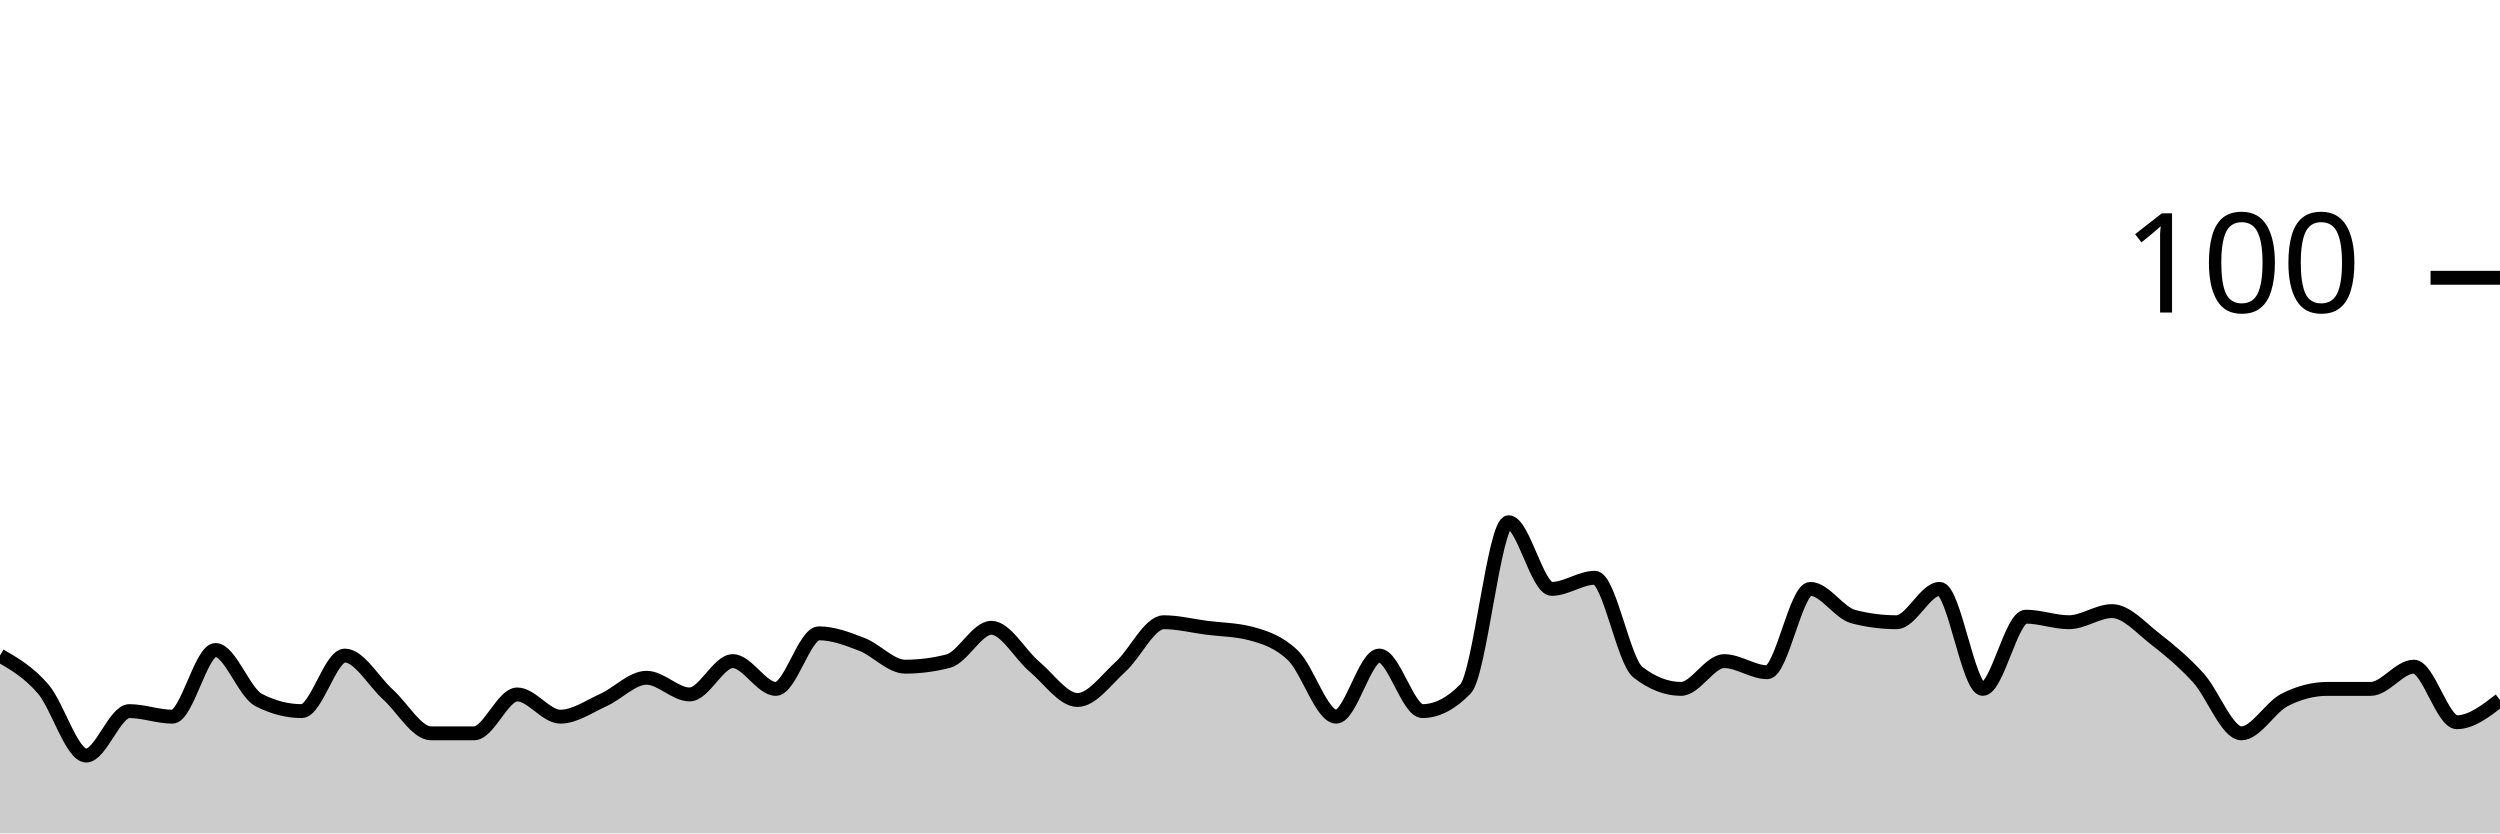
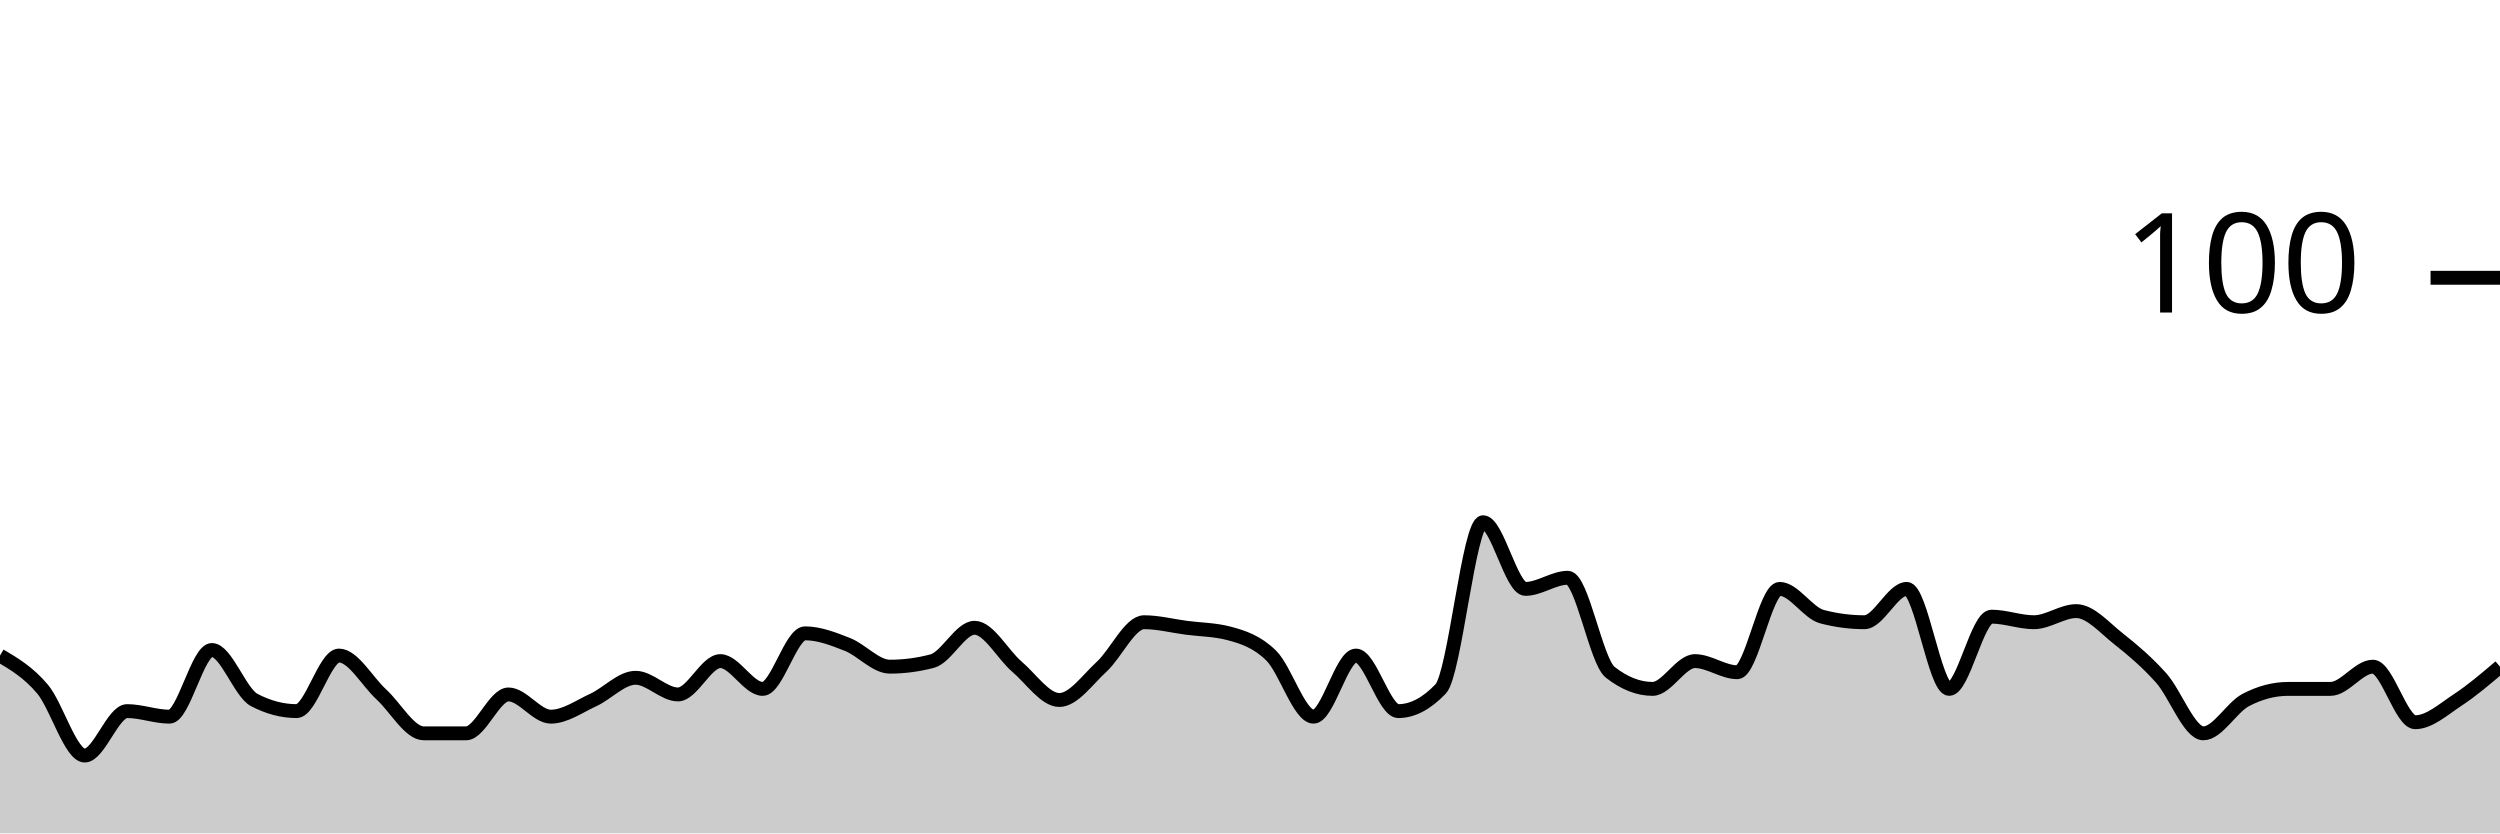
<svg xmlns="http://www.w3.org/2000/svg" viewBox="0 0 180 60">
  <g transform="translate(0,20)">
-     <path class="area" fill="rgba(0, 0, 0, 0.2)" d="M0,27.2C1.034,27.8,2.069,28.4,3.103,29.6C4.138,30.8,5.172,34.4,6.207,34.4C7.241,34.4,8.276,31.2,9.31,31.2C10.345,31.2,11.379,31.6,12.414,31.6C13.448,31.6,14.483,26.8,15.517,26.8C16.552,26.8,17.586,29.867,18.621,30.4C19.655,30.933,20.69,31.2,21.724,31.2C22.759,31.2,23.793,27.2,24.828,27.2C25.862,27.2,26.897,29.067,27.931,30C28.966,30.933,30,32.8,31.034,32.8C32.069,32.8,33.103,32.8,34.138,32.8C35.172,32.8,36.207,30,37.241,30C38.276,30,39.31,31.6,40.345,31.6C41.379,31.6,42.414,30.867,43.448,30.4C44.483,29.933,45.517,28.8,46.552,28.8C47.586,28.8,48.621,30,49.655,30C50.69,30,51.724,27.6,52.759,27.6C53.793,27.6,54.828,29.6,55.862,29.6C56.897,29.6,57.931,25.6,58.966,25.6C60,25.6,61.034,26,62.069,26.4C63.103,26.8,64.138,28,65.172,28C66.207,28,67.241,27.867,68.276,27.6C69.31,27.333,70.345,25.2,71.379,25.2C72.414,25.2,73.448,27.133,74.483,28C75.517,28.867,76.552,30.4,77.586,30.4C78.621,30.4,79.655,28.933,80.69,28C81.724,27.067,82.759,24.8,83.793,24.8C84.828,24.8,85.862,25.067,86.897,25.2C87.931,25.333,88.966,25.333,90,25.6C91.034,25.867,92.069,26.2,93.103,27.2C94.138,28.2,95.172,31.6,96.207,31.6C97.241,31.6,98.276,27.2,99.31,27.2C100.345,27.2,101.379,31.2,102.414,31.2C103.448,31.2,104.483,30.667,105.517,29.6C106.552,28.533,107.586,17.6,108.621,17.6C109.655,17.6,110.69,22.4,111.724,22.4C112.759,22.4,113.793,21.6,114.828,21.6C115.862,21.6,116.897,27.6,117.931,28.4C118.966,29.2,120,29.6,121.034,29.6C122.069,29.6,123.103,27.6,124.138,27.6C125.172,27.6,126.207,28.4,127.241,28.4C128.276,28.4,129.31,22.4,130.345,22.4C131.379,22.4,132.414,24.133,133.448,24.4C134.483,24.667,135.517,24.8,136.552,24.8C137.586,24.8,138.621,22.4,139.655,22.4C140.69,22.4,141.724,29.6,142.759,29.6C143.793,29.6,144.828,24.4,145.862,24.4C146.897,24.4,147.931,24.8,148.966,24.8C150,24.8,151.034,24,152.069,24C153.103,24,154.138,25.2,155.172,26C156.207,26.8,157.241,27.667,158.276,28.8C159.31,29.933,160.345,32.8,161.379,32.8C162.414,32.8,163.448,30.933,164.483,30.4C165.517,29.867,166.552,29.6,167.586,29.6C168.621,29.6,169.655,29.6,170.69,29.6C171.724,29.6,172.759,28,173.793,28C174.828,28,175.862,32,176.897,32C177.931,32,178.966,31.2,180,30.4L180,40C178.966,40,177.931,40,176.897,40C175.862,40,174.828,40,173.793,40C172.759,40,171.724,40,170.69,40C169.655,40,168.621,40,167.586,40C166.552,40,165.517,40,164.483,40C163.448,40,162.414,40,161.379,40C160.345,40,159.31,40,158.276,40C157.241,40,156.207,40,155.172,40C154.138,40,153.103,40,152.069,40C151.034,40,150,40,148.966,40C147.931,40,146.897,40,145.862,40C144.828,40,143.793,40,142.759,40C141.724,40,140.69,40,139.655,40C138.621,40,137.586,40,136.552,40C135.517,40,134.483,40,133.448,40C132.414,40,131.379,40,130.345,40C129.31,40,128.276,40,127.241,40C126.207,40,125.172,40,124.138,40C123.103,40,122.069,40,121.034,40C120,40,118.966,40,117.931,40C116.897,40,115.862,40,114.828,40C113.793,40,112.759,40,111.724,40C110.69,40,109.655,40,108.621,40C107.586,40,106.552,40,105.517,40C104.483,40,103.448,40,102.414,40C101.379,40,100.345,40,99.31,40C98.276,40,97.241,40,96.207,40C95.172,40,94.138,40,93.103,40C92.069,40,91.034,40,90,40C88.966,40,87.931,40,86.897,40C85.862,40,84.828,40,83.793,40C82.759,40,81.724,40,80.69,40C79.655,40,78.621,40,77.586,40C76.552,40,75.517,40,74.483,40C73.448,40,72.414,40,71.379,40C70.345,40,69.31,40,68.276,40C67.241,40,66.207,40,65.172,40C64.138,40,63.103,40,62.069,40C61.034,40,60,40,58.966,40C57.931,40,56.897,40,55.862,40C54.828,40,53.793,40,52.759,40C51.724,40,50.69,40,49.655,40C48.621,40,47.586,40,46.552,40C45.517,40,44.483,40,43.448,40C42.414,40,41.379,40,40.345,40C39.31,40,38.276,40,37.241,40C36.207,40,35.172,40,34.138,40C33.103,40,32.069,40,31.034,40C30,40,28.966,40,27.931,40C26.897,40,25.862,40,24.828,40C23.793,40,22.759,40,21.724,40C20.69,40,19.655,40,18.621,40C17.586,40,16.552,40,15.517,40C14.483,40,13.448,40,12.414,40C11.379,40,10.345,40,9.31,40C8.276,40,7.241,40,6.207,40C5.172,40,4.138,40,3.103,40C2.069,40,1.034,40,0,40Z" />
-     <path class="line" stroke="black" fill="none" d="M0,27.2C1.034,27.8,2.069,28.4,3.103,29.6C4.138,30.8,5.172,34.4,6.207,34.4C7.241,34.4,8.276,31.2,9.31,31.2C10.345,31.2,11.379,31.6,12.414,31.6C13.448,31.6,14.483,26.8,15.517,26.8C16.552,26.8,17.586,29.867,18.621,30.4C19.655,30.933,20.69,31.2,21.724,31.2C22.759,31.2,23.793,27.2,24.828,27.2C25.862,27.2,26.897,29.067,27.931,30C28.966,30.933,30,32.8,31.034,32.8C32.069,32.8,33.103,32.8,34.138,32.8C35.172,32.8,36.207,30,37.241,30C38.276,30,39.31,31.6,40.345,31.6C41.379,31.6,42.414,30.867,43.448,30.4C44.483,29.933,45.517,28.8,46.552,28.8C47.586,28.8,48.621,30,49.655,30C50.69,30,51.724,27.6,52.759,27.6C53.793,27.6,54.828,29.6,55.862,29.6C56.897,29.6,57.931,25.6,58.966,25.6C60,25.6,61.034,26,62.069,26.4C63.103,26.8,64.138,28,65.172,28C66.207,28,67.241,27.867,68.276,27.6C69.31,27.333,70.345,25.2,71.379,25.2C72.414,25.2,73.448,27.133,74.483,28C75.517,28.867,76.552,30.4,77.586,30.4C78.621,30.4,79.655,28.933,80.69,28C81.724,27.067,82.759,24.8,83.793,24.8C84.828,24.8,85.862,25.067,86.897,25.2C87.931,25.333,88.966,25.333,90,25.6C91.034,25.867,92.069,26.2,93.103,27.2C94.138,28.2,95.172,31.6,96.207,31.6C97.241,31.6,98.276,27.2,99.31,27.2C100.345,27.2,101.379,31.2,102.414,31.2C103.448,31.2,104.483,30.667,105.517,29.6C106.552,28.533,107.586,17.6,108.621,17.6C109.655,17.6,110.69,22.4,111.724,22.4C112.759,22.4,113.793,21.6,114.828,21.6C115.862,21.6,116.897,27.6,117.931,28.4C118.966,29.2,120,29.6,121.034,29.6C122.069,29.6,123.103,27.6,124.138,27.6C125.172,27.6,126.207,28.4,127.241,28.4C128.276,28.4,129.31,22.4,130.345,22.4C131.379,22.4,132.414,24.133,133.448,24.4C134.483,24.667,135.517,24.8,136.552,24.8C137.586,24.8,138.621,22.4,139.655,22.4C140.69,22.4,141.724,29.6,142.759,29.6C143.793,29.6,144.828,24.4,145.862,24.4C146.897,24.4,147.931,24.8,148.966,24.8C150,24.8,151.034,24,152.069,24C153.103,24,154.138,25.2,155.172,26C156.207,26.8,157.241,27.667,158.276,28.8C159.31,29.933,160.345,32.8,161.379,32.8C162.414,32.8,163.448,30.933,164.483,30.4C165.517,29.867,166.552,29.6,167.586,29.6C168.621,29.6,169.655,29.6,170.69,29.6C171.724,29.6,172.759,28,173.793,28C174.828,28,175.862,32,176.897,32C177.931,32,178.966,31.2,180,30.4" />
+     <path class="area" fill="rgba(0, 0, 0, 0.2)" d="M0,27.2C1.017,27.8,2.034,28.4,3.051,29.6C4.068,30.8,5.085,34.4,6.102,34.4C7.119,34.4,8.136,31.2,9.153,31.2C10.169,31.2,11.186,31.6,12.203,31.6C13.22,31.6,14.237,26.8,15.254,26.8C16.271,26.8,17.288,29.867,18.305,30.4C19.322,30.933,20.339,31.2,21.356,31.2C22.373,31.2,23.39,27.2,24.407,27.2C25.424,27.2,26.441,29.067,27.458,30C28.475,30.933,29.492,32.8,30.508,32.8C31.525,32.8,32.542,32.8,33.559,32.8C34.576,32.8,35.593,30,36.61,30C37.627,30,38.644,31.6,39.661,31.6C40.678,31.6,41.695,30.867,42.712,30.4C43.729,29.933,44.746,28.8,45.763,28.8C46.78,28.8,47.797,30,48.814,30C49.831,30,50.847,27.6,51.864,27.6C52.881,27.6,53.898,29.6,54.915,29.6C55.932,29.6,56.949,25.6,57.966,25.6C58.983,25.6,60,26,61.017,26.4C62.034,26.8,63.051,28,64.068,28C65.085,28,66.102,27.867,67.119,27.6C68.136,27.333,69.153,25.2,70.169,25.2C71.186,25.2,72.203,27.133,73.22,28C74.237,28.867,75.254,30.4,76.271,30.4C77.288,30.4,78.305,28.933,79.322,28C80.339,27.067,81.356,24.8,82.373,24.8C83.39,24.8,84.407,25.067,85.424,25.2C86.441,25.333,87.458,25.333,88.475,25.6C89.492,25.867,90.508,26.2,91.525,27.2C92.542,28.2,93.559,31.6,94.576,31.6C95.593,31.6,96.61,27.2,97.627,27.2C98.644,27.2,99.661,31.2,100.678,31.2C101.695,31.2,102.712,30.667,103.729,29.6C104.746,28.533,105.763,17.6,106.78,17.6C107.797,17.6,108.814,22.4,109.831,22.4C110.847,22.4,111.864,21.6,112.881,21.6C113.898,21.6,114.915,27.6,115.932,28.4C116.949,29.2,117.966,29.6,118.983,29.6C120,29.6,121.017,27.6,122.034,27.6C123.051,27.6,124.068,28.4,125.085,28.4C126.102,28.4,127.119,22.4,128.136,22.4C129.153,22.4,130.169,24.133,131.186,24.4C132.203,24.667,133.22,24.8,134.237,24.8C135.254,24.8,136.271,22.4,137.288,22.4C138.305,22.4,139.322,29.6,140.339,29.6C141.356,29.6,142.373,24.4,143.39,24.4C144.407,24.4,145.424,24.8,146.441,24.8C147.458,24.8,148.475,24,149.492,24C150.508,24,151.525,25.2,152.542,26C153.559,26.8,154.576,27.667,155.593,28.8C156.61,29.933,157.627,32.8,158.644,32.8C159.661,32.8,160.678,30.933,161.695,30.4C162.712,29.867,163.729,29.6,164.746,29.6C165.763,29.6,166.78,29.6,167.797,29.6C168.814,29.6,169.831,28,170.847,28C171.864,28,172.881,32,173.898,32C174.915,32,175.932,31.067,176.949,30.4C177.966,29.733,178.983,28.867,180,28L180,40C178.983,40,177.966,40,176.949,40C175.932,40,174.915,40,173.898,40C172.881,40,171.864,40,170.847,40C169.831,40,168.814,40,167.797,40C166.78,40,165.763,40,164.746,40C163.729,40,162.712,40,161.695,40C160.678,40,159.661,40,158.644,40C157.627,40,156.61,40,155.593,40C154.576,40,153.559,40,152.542,40C151.525,40,150.508,40,149.492,40C148.475,40,147.458,40,146.441,40C145.424,40,144.407,40,143.39,40C142.373,40,141.356,40,140.339,40C139.322,40,138.305,40,137.288,40C136.271,40,135.254,40,134.237,40C133.22,40,132.203,40,131.186,40C130.169,40,129.153,40,128.136,40C127.119,40,126.102,40,125.085,40C124.068,40,123.051,40,122.034,40C121.017,40,120,40,118.983,40C117.966,40,116.949,40,115.932,40C114.915,40,113.898,40,112.881,40C111.864,40,110.847,40,109.831,40C108.814,40,107.797,40,106.78,40C105.763,40,104.746,40,103.729,40C102.712,40,101.695,40,100.678,40C99.661,40,98.644,40,97.627,40C96.61,40,95.593,40,94.576,40C93.559,40,92.542,40,91.525,40C90.508,40,89.492,40,88.475,40C87.458,40,86.441,40,85.424,40C84.407,40,83.39,40,82.373,40C81.356,40,80.339,40,79.322,40C78.305,40,77.288,40,76.271,40C75.254,40,74.237,40,73.22,40C72.203,40,71.186,40,70.169,40C69.153,40,68.136,40,67.119,40C66.102,40,65.085,40,64.068,40C63.051,40,62.034,40,61.017,40C60,40,58.983,40,57.966,40C56.949,40,55.932,40,54.915,40C53.898,40,52.881,40,51.864,40C50.847,40,49.831,40,48.814,40C47.797,40,46.78,40,45.763,40C44.746,40,43.729,40,42.712,40C41.695,40,40.678,40,39.661,40C38.644,40,37.627,40,36.61,40C35.593,40,34.576,40,33.559,40C32.542,40,31.525,40,30.508,40C29.492,40,28.475,40,27.458,40C26.441,40,25.424,40,24.407,40C23.39,40,22.373,40,21.356,40C20.339,40,19.322,40,18.305,40C17.288,40,16.271,40,15.254,40C14.237,40,13.22,40,12.203,40C11.186,40,10.169,40,9.153,40C8.136,40,7.119,40,6.102,40C5.085,40,4.068,40,3.051,40C2.034,40,1.017,40,0,40Z" />
+     <path class="line" stroke="black" fill="none" d="M0,27.2C1.017,27.8,2.034,28.4,3.051,29.6C4.068,30.8,5.085,34.4,6.102,34.4C7.119,34.4,8.136,31.2,9.153,31.2C10.169,31.2,11.186,31.6,12.203,31.6C13.22,31.6,14.237,26.8,15.254,26.8C16.271,26.8,17.288,29.867,18.305,30.4C19.322,30.933,20.339,31.2,21.356,31.2C22.373,31.2,23.39,27.2,24.407,27.2C25.424,27.2,26.441,29.067,27.458,30C28.475,30.933,29.492,32.8,30.508,32.8C31.525,32.8,32.542,32.8,33.559,32.8C34.576,32.8,35.593,30,36.61,30C37.627,30,38.644,31.6,39.661,31.6C40.678,31.6,41.695,30.867,42.712,30.4C43.729,29.933,44.746,28.8,45.763,28.8C46.78,28.8,47.797,30,48.814,30C49.831,30,50.847,27.6,51.864,27.6C52.881,27.6,53.898,29.6,54.915,29.6C55.932,29.6,56.949,25.6,57.966,25.6C58.983,25.6,60,26,61.017,26.4C62.034,26.8,63.051,28,64.068,28C65.085,28,66.102,27.867,67.119,27.6C68.136,27.333,69.153,25.2,70.169,25.2C71.186,25.2,72.203,27.133,73.22,28C74.237,28.867,75.254,30.4,76.271,30.4C77.288,30.4,78.305,28.933,79.322,28C80.339,27.067,81.356,24.8,82.373,24.8C83.39,24.8,84.407,25.067,85.424,25.2C86.441,25.333,87.458,25.333,88.475,25.6C89.492,25.867,90.508,26.2,91.525,27.2C92.542,28.2,93.559,31.6,94.576,31.6C95.593,31.6,96.61,27.2,97.627,27.2C98.644,27.2,99.661,31.2,100.678,31.2C101.695,31.2,102.712,30.667,103.729,29.6C104.746,28.533,105.763,17.6,106.78,17.6C107.797,17.6,108.814,22.4,109.831,22.4C110.847,22.4,111.864,21.6,112.881,21.6C113.898,21.6,114.915,27.6,115.932,28.4C116.949,29.2,117.966,29.6,118.983,29.6C120,29.6,121.017,27.6,122.034,27.6C123.051,27.6,124.068,28.4,125.085,28.4C126.102,28.4,127.119,22.4,128.136,22.4C129.153,22.4,130.169,24.133,131.186,24.4C132.203,24.667,133.22,24.8,134.237,24.8C135.254,24.8,136.271,22.4,137.288,22.4C138.305,22.4,139.322,29.6,140.339,29.6C141.356,29.6,142.373,24.4,143.39,24.4C144.407,24.4,145.424,24.8,146.441,24.8C147.458,24.8,148.475,24,149.492,24C150.508,24,151.525,25.2,152.542,26C153.559,26.8,154.576,27.667,155.593,28.8C156.61,29.933,157.627,32.8,158.644,32.8C159.661,32.8,160.678,30.933,161.695,30.4C162.712,29.867,163.729,29.6,164.746,29.6C165.763,29.6,166.78,29.6,167.797,29.6C168.814,29.6,169.831,28,170.847,28C171.864,28,172.881,32,173.898,32C174.915,32,175.932,31.067,176.949,30.4C177.966,29.733,178.983,28.867,180,28" />
    <path class="axis-ceiling" stroke-width="1" stroke="black" fill="none" d="M175,0L180,0" />
    <text class="axis-ceiling-label" font-family="sans-serif" text-anchor="end" font-size="10px" x="170" y="2.5">100</text>
  </g>
</svg>
